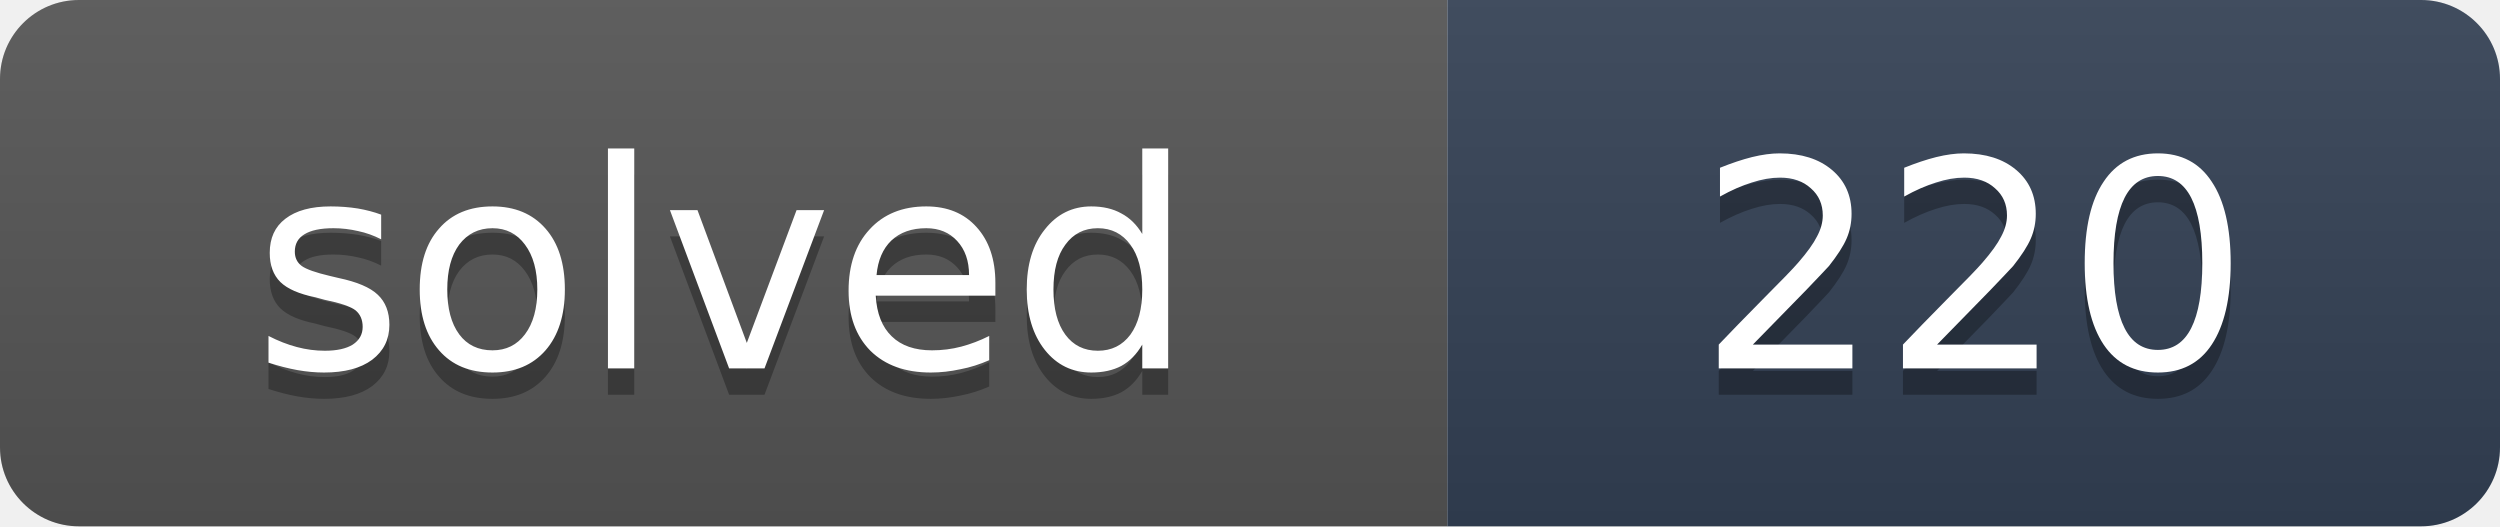
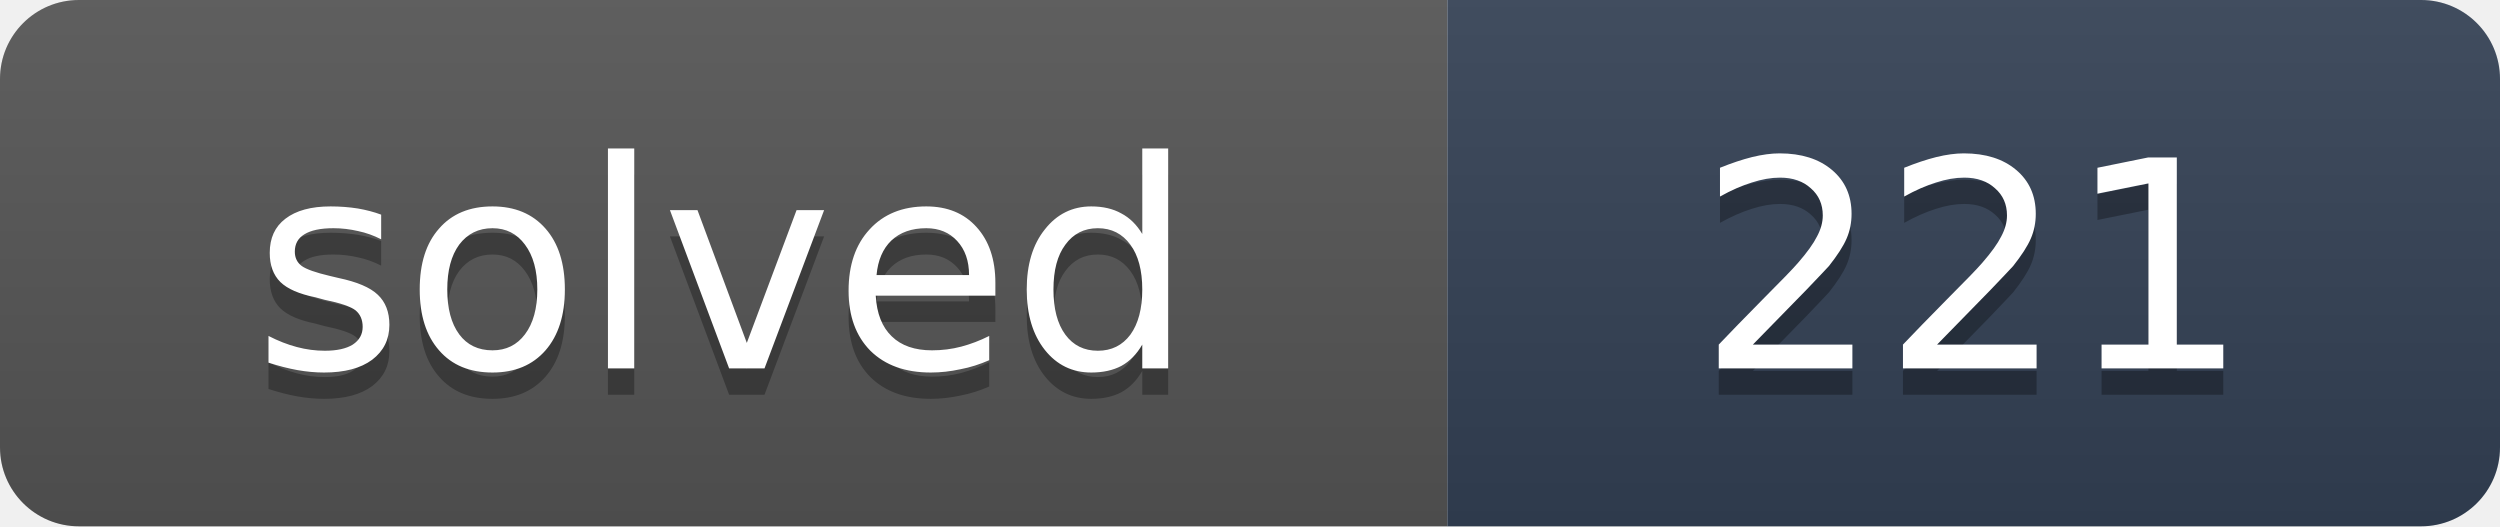
- <svg xmlns="http://www.w3.org/2000/svg" width="95" height="20" role="img" aria-label="solved: 220">
+ <svg xmlns="http://www.w3.org/2000/svg" width="95" height="20" role="img" aria-label="solved: 221">
  <linearGradient id="s" x2="0" y2="100%">
    <stop offset="0" stop-color="#bbb" stop-opacity=".1" />
    <stop offset="1" stop-opacity=".1" />
  </linearGradient>
  <clipPath id="r">
    <rect width="95" height="20" rx="3" fill="#fff" />
  </clipPath>
  <g clip-path="url(#r)">
    <rect width="55" height="20" fill="#555" />
    <rect x="55" width="40" height="20" fill="#334155" />
    <rect width="95" height="20" fill="url(#s)" />
  </g>
  <g fill="#fff" text-anchor="middle" font-family="Verdana,DejaVu Sans,Geneva,sans-serif" font-size="11">
    <text x="27.5" y="15" fill="#010101" fill-opacity=".3" textLength="35">solved</text>
    <text x="27.5" y="14" fill="#fff" textLength="35">solved</text>
-     <text x="75" y="15" fill="#010101" fill-opacity=".3" textLength="20">220</text>
-     <text x="75" y="14" fill="#fff" textLength="20">220</text>
+     <text x="75" y="15" fill="#010101" fill-opacity=".3" textLength="20">221</text>
+     <text x="75" y="14" fill="#fff" textLength="20">221</text>
  </g>
</svg>
